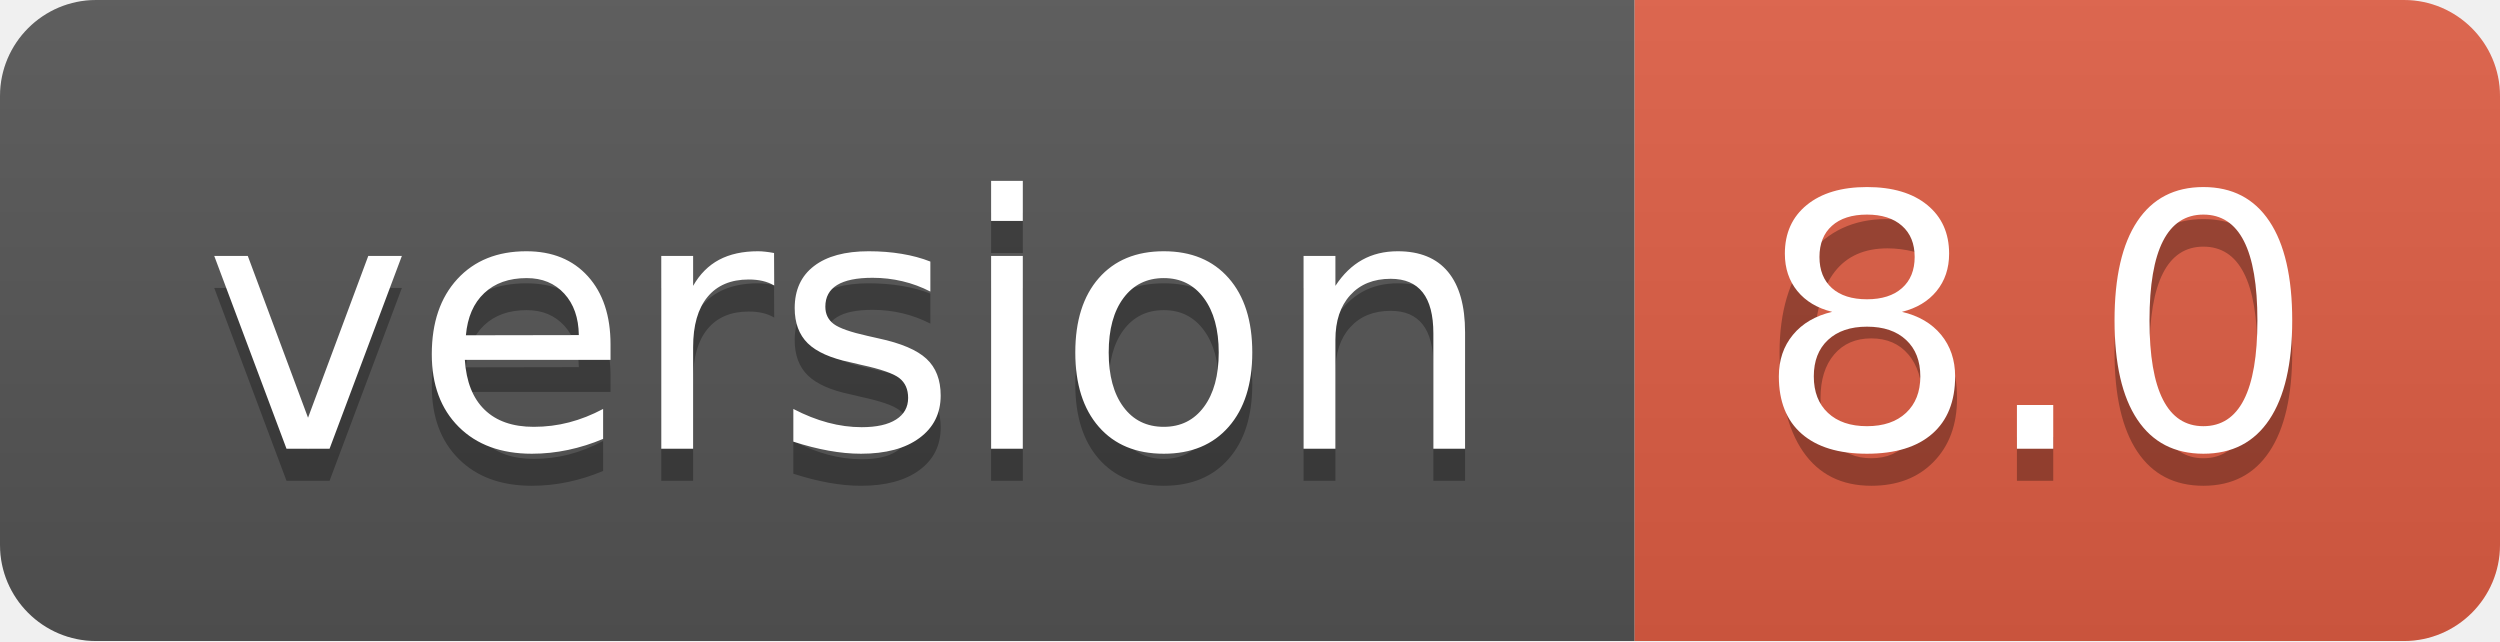
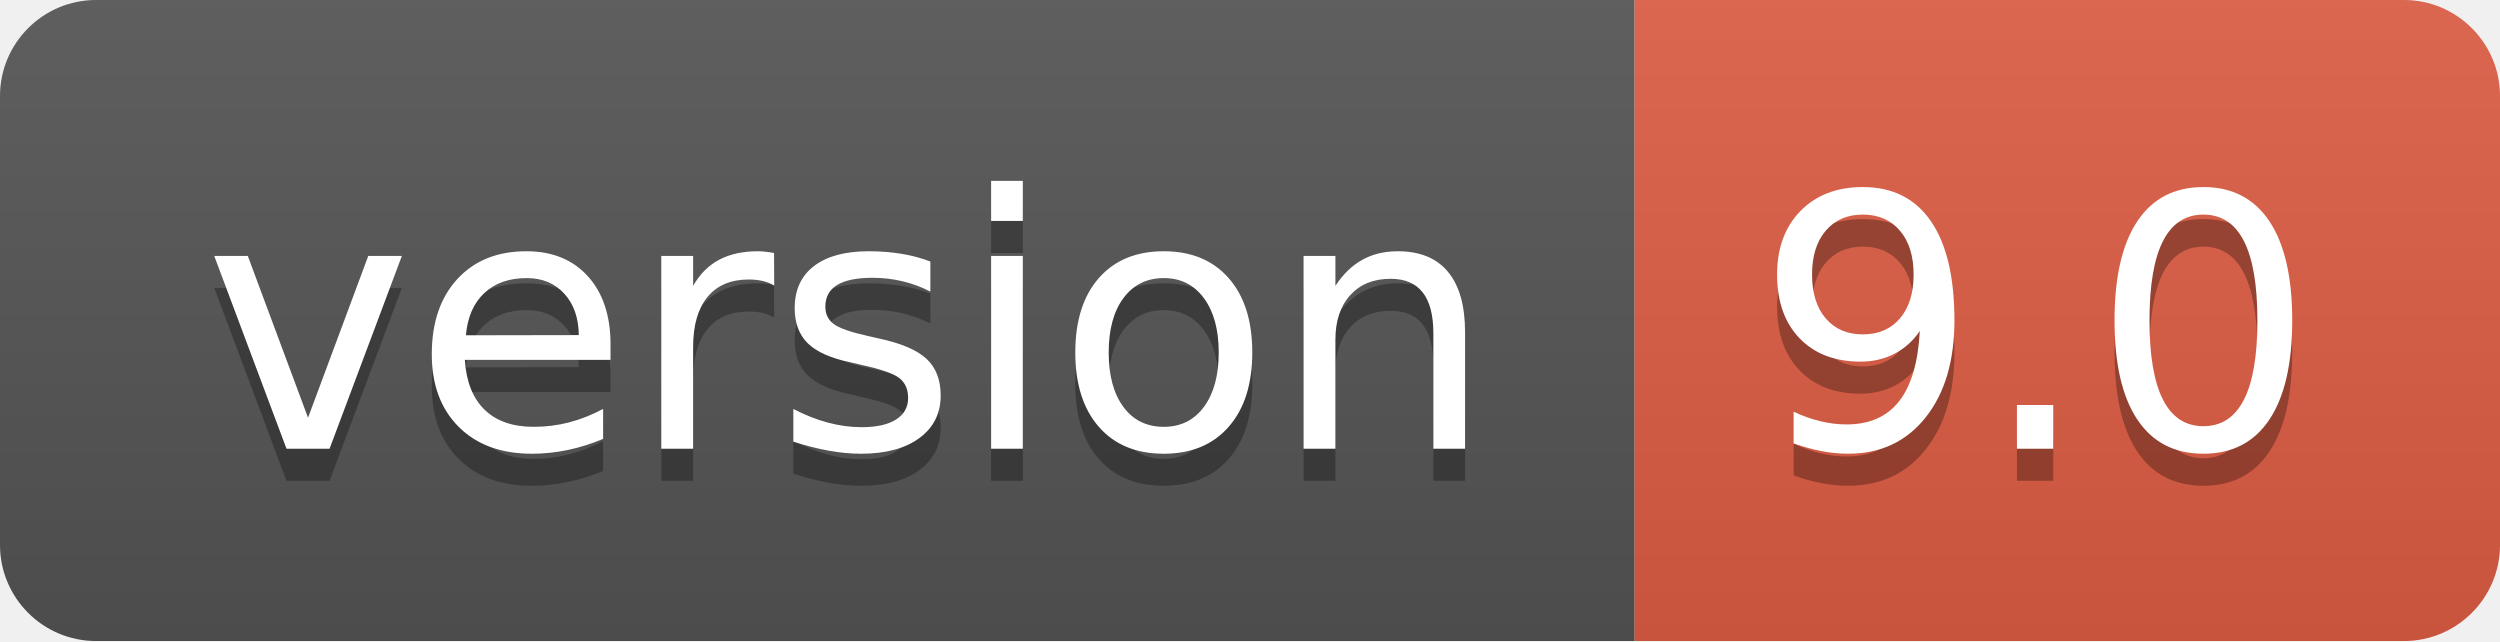
<svg xmlns="http://www.w3.org/2000/svg" width="78" height="20">
  <linearGradient id="b" x2="0" y2="100%">
    <stop offset="0" stop-color="#bbb" stop-opacity=".1" />
    <stop offset="1" stop-opacity=".1" />
  </linearGradient>
  <clipPath id="a">
    <rect width="78" height="20" rx="3" fill="#fff" />
  </clipPath>
  <g clip-path="url(#a)">
    <path fill="#555" d="M0 0h51v20H0z" />
    <path fill="#e05d44" d="M51 0h27v20H51z" />
    <path fill="url(#b)" d="M0 0h78v20H0z" />
  </g>
  <g fill="#fff" text-anchor="middle" font-family="DejaVu Sans,Verdana,Geneva,sans-serif" font-size="110">
    <text x="265" y="150" fill="#010101" fill-opacity=".3" transform="scale(.1)" textLength="410">version</text>
    <text x="265" y="140" transform="scale(.1)" textLength="410">version</text>
-     <text x="635" y="150" fill="#010101" fill-opacity=".3" transform="scale(.1)" textLength="170">6.0</text>
-     <text x="635" y="140" transform="scale(.1)" textLength="170">8.0</text>
+     <text x="635" y="150" fill="#010101" fill-opacity=".3" transform="scale(.1)" textLength="170">9.0</text>
+     <text x="635" y="140" transform="scale(.1)" textLength="170">9.0</text>
  </g>
</svg>
